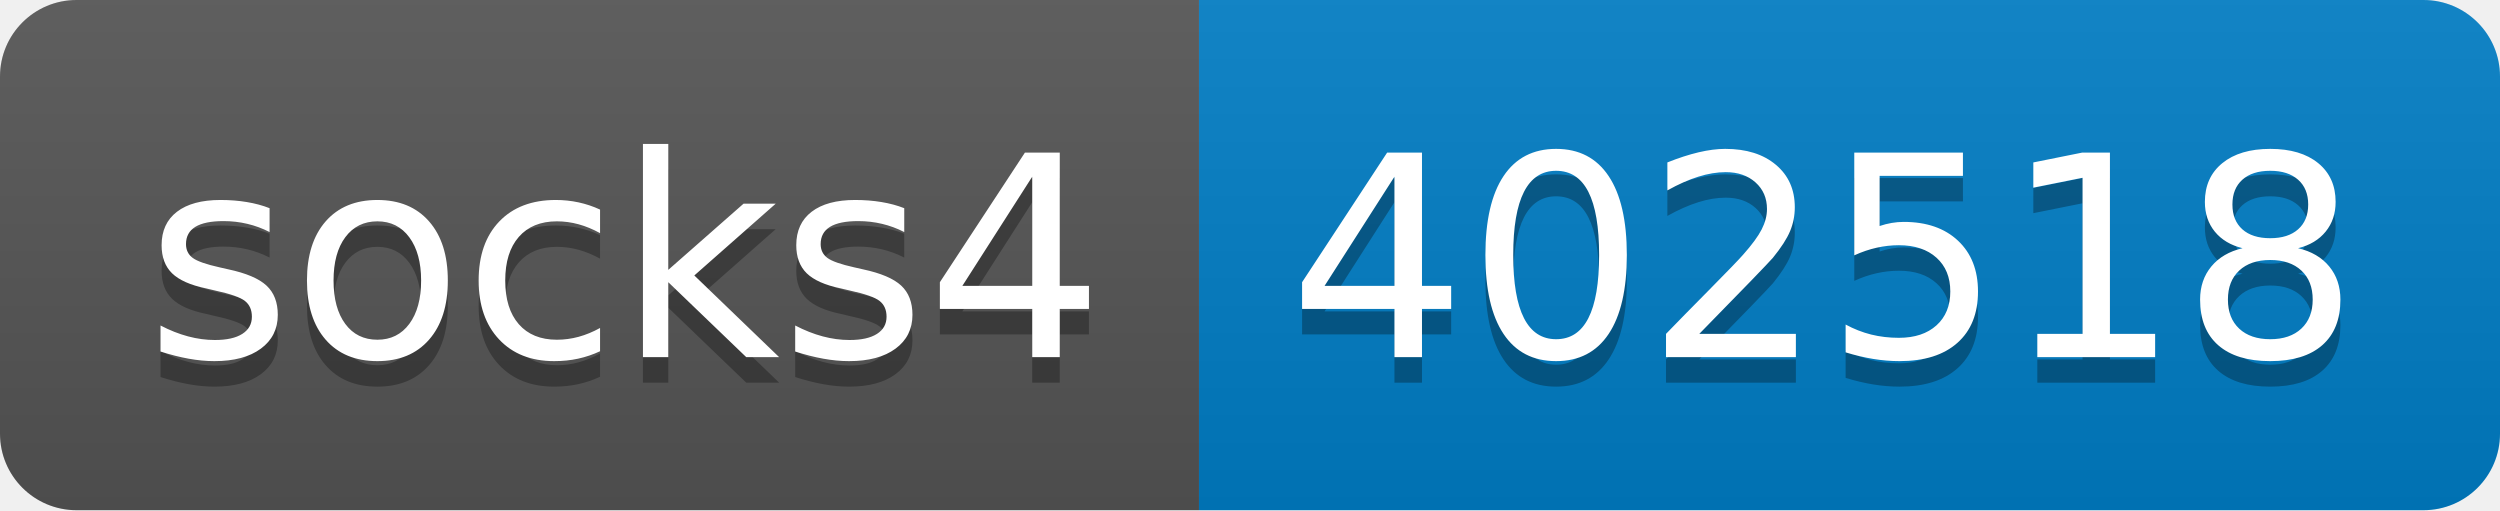
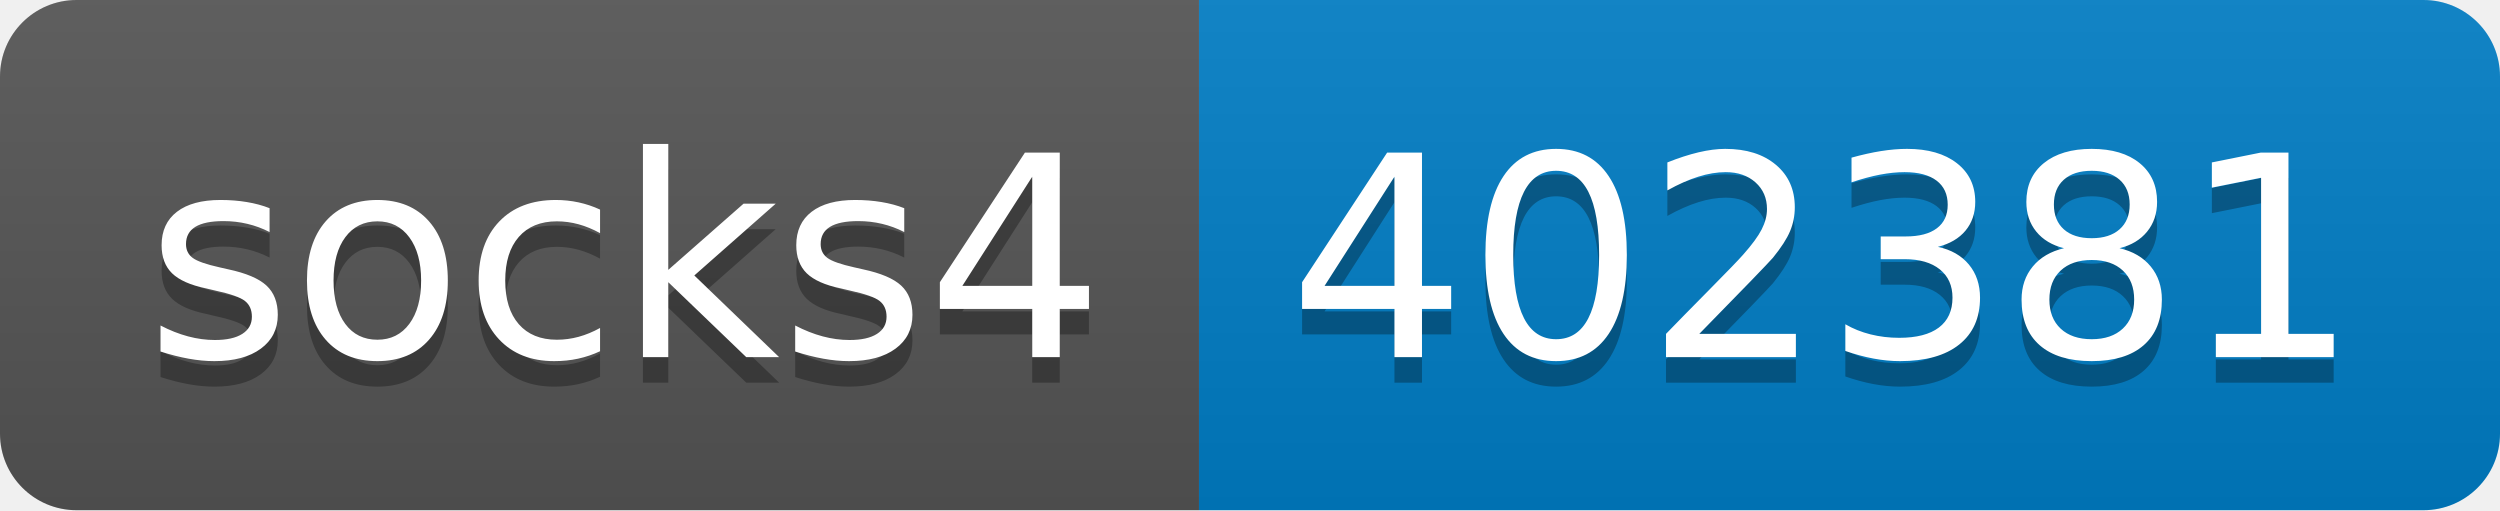
- <svg xmlns="http://www.w3.org/2000/svg" width="98" height="20" role="img" aria-label="socks4: 402518">
+ <svg xmlns="http://www.w3.org/2000/svg" width="98" height="20" role="img" aria-label="socks4: 402381">
  <linearGradient id="s" x2="0" y2="100%">
    <stop offset="0" stop-color="#bbb" stop-opacity=".1" />
    <stop offset="1" stop-opacity=".1" />
  </linearGradient>
  <clipPath id="r">
    <rect width="98" height="20" rx="3" fill="#fff" />
  </clipPath>
  <g clip-path="url(#r)">
    <rect width="47" height="20" fill="#555" />
    <rect x="47" width="51" height="20" fill="#007ec6" />
    <rect width="98" height="20" fill="url(#s)" />
  </g>
  <g fill="#fff" text-anchor="middle" font-family="Verdana,Geneva,DejaVu Sans,sans-serif" text-rendering="geometricPrecision" font-size="110">
    <text aria-hidden="true" x="245" y="150" fill="#010101" fill-opacity=".3" transform="scale(.1)" textLength="370">socks4</text>
    <text x="245" y="140" transform="scale(.1)" fill="#fff" textLength="370">socks4</text>
-     <text aria-hidden="true" x="715" y="150" fill="#010101" fill-opacity=".3" transform="scale(.1)" textLength="410">402518</text>
-     <text x="715" y="140" transform="scale(.1)" fill="#fff" textLength="410">402518</text>
+     <text aria-hidden="true" x="715" y="150" fill="#010101" fill-opacity=".3" transform="scale(.1)" textLength="410">402381</text>
+     <text x="715" y="140" transform="scale(.1)" fill="#fff" textLength="410">402381</text>
  </g>
</svg>
